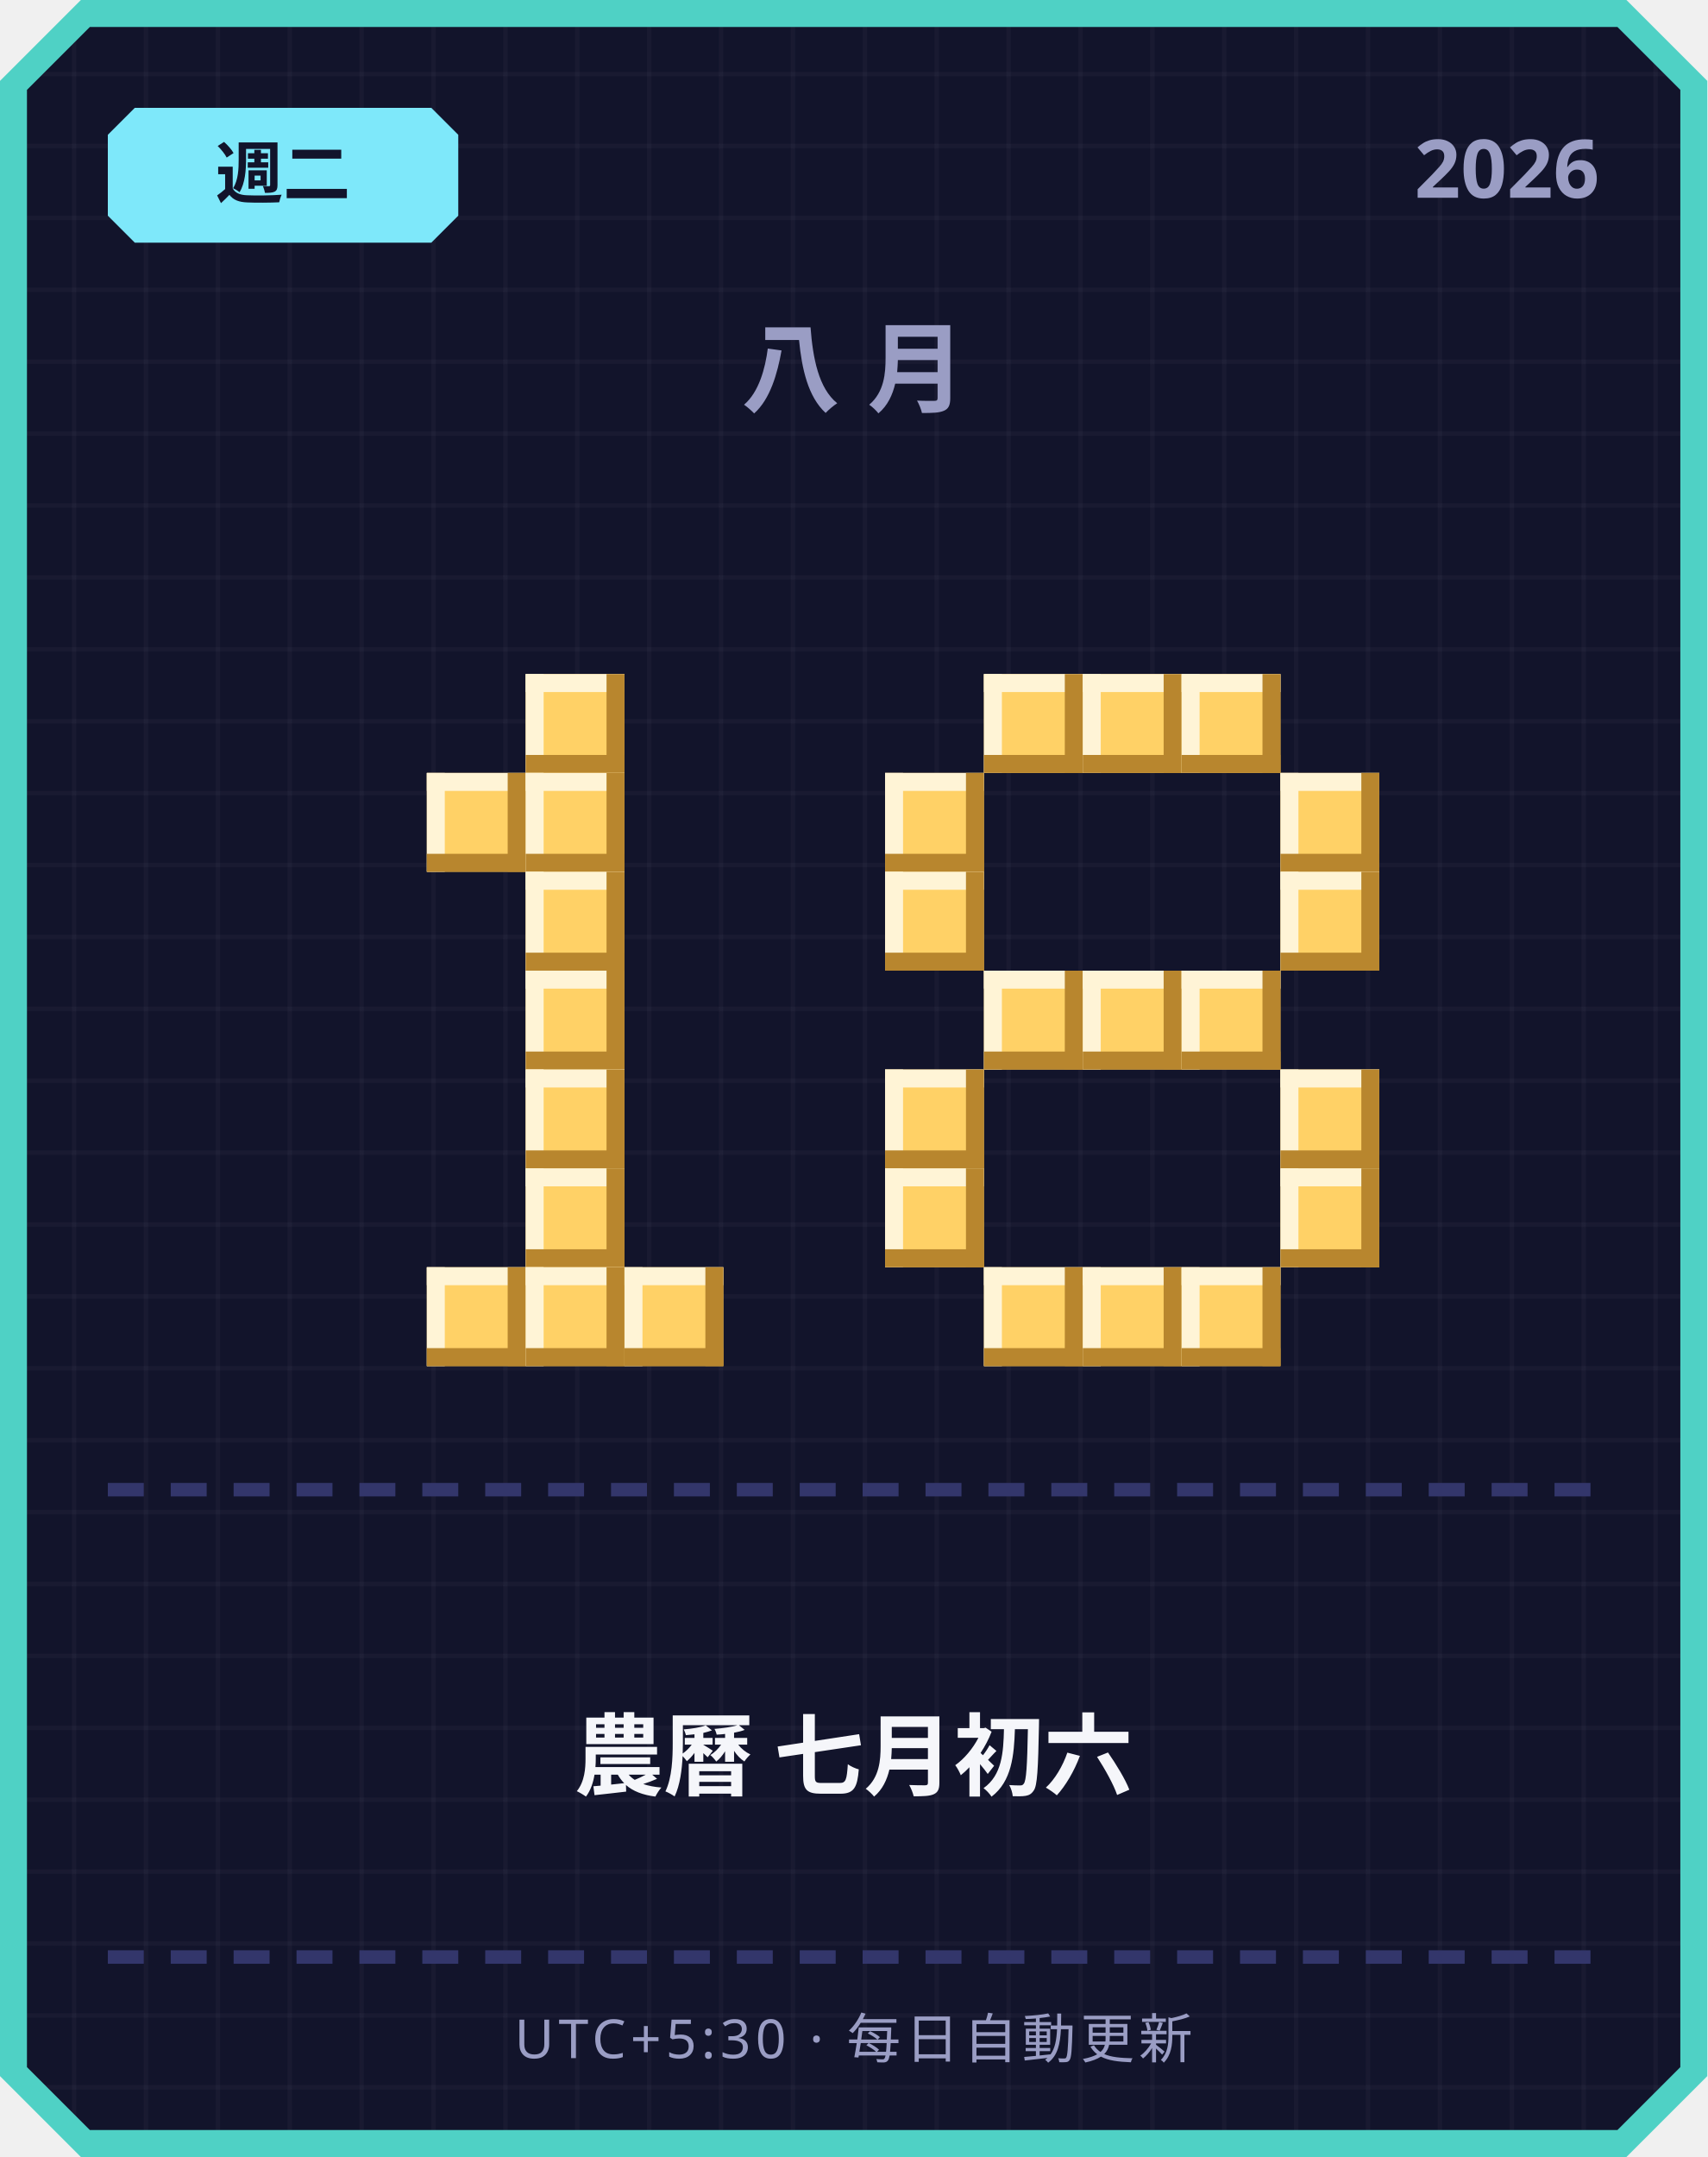
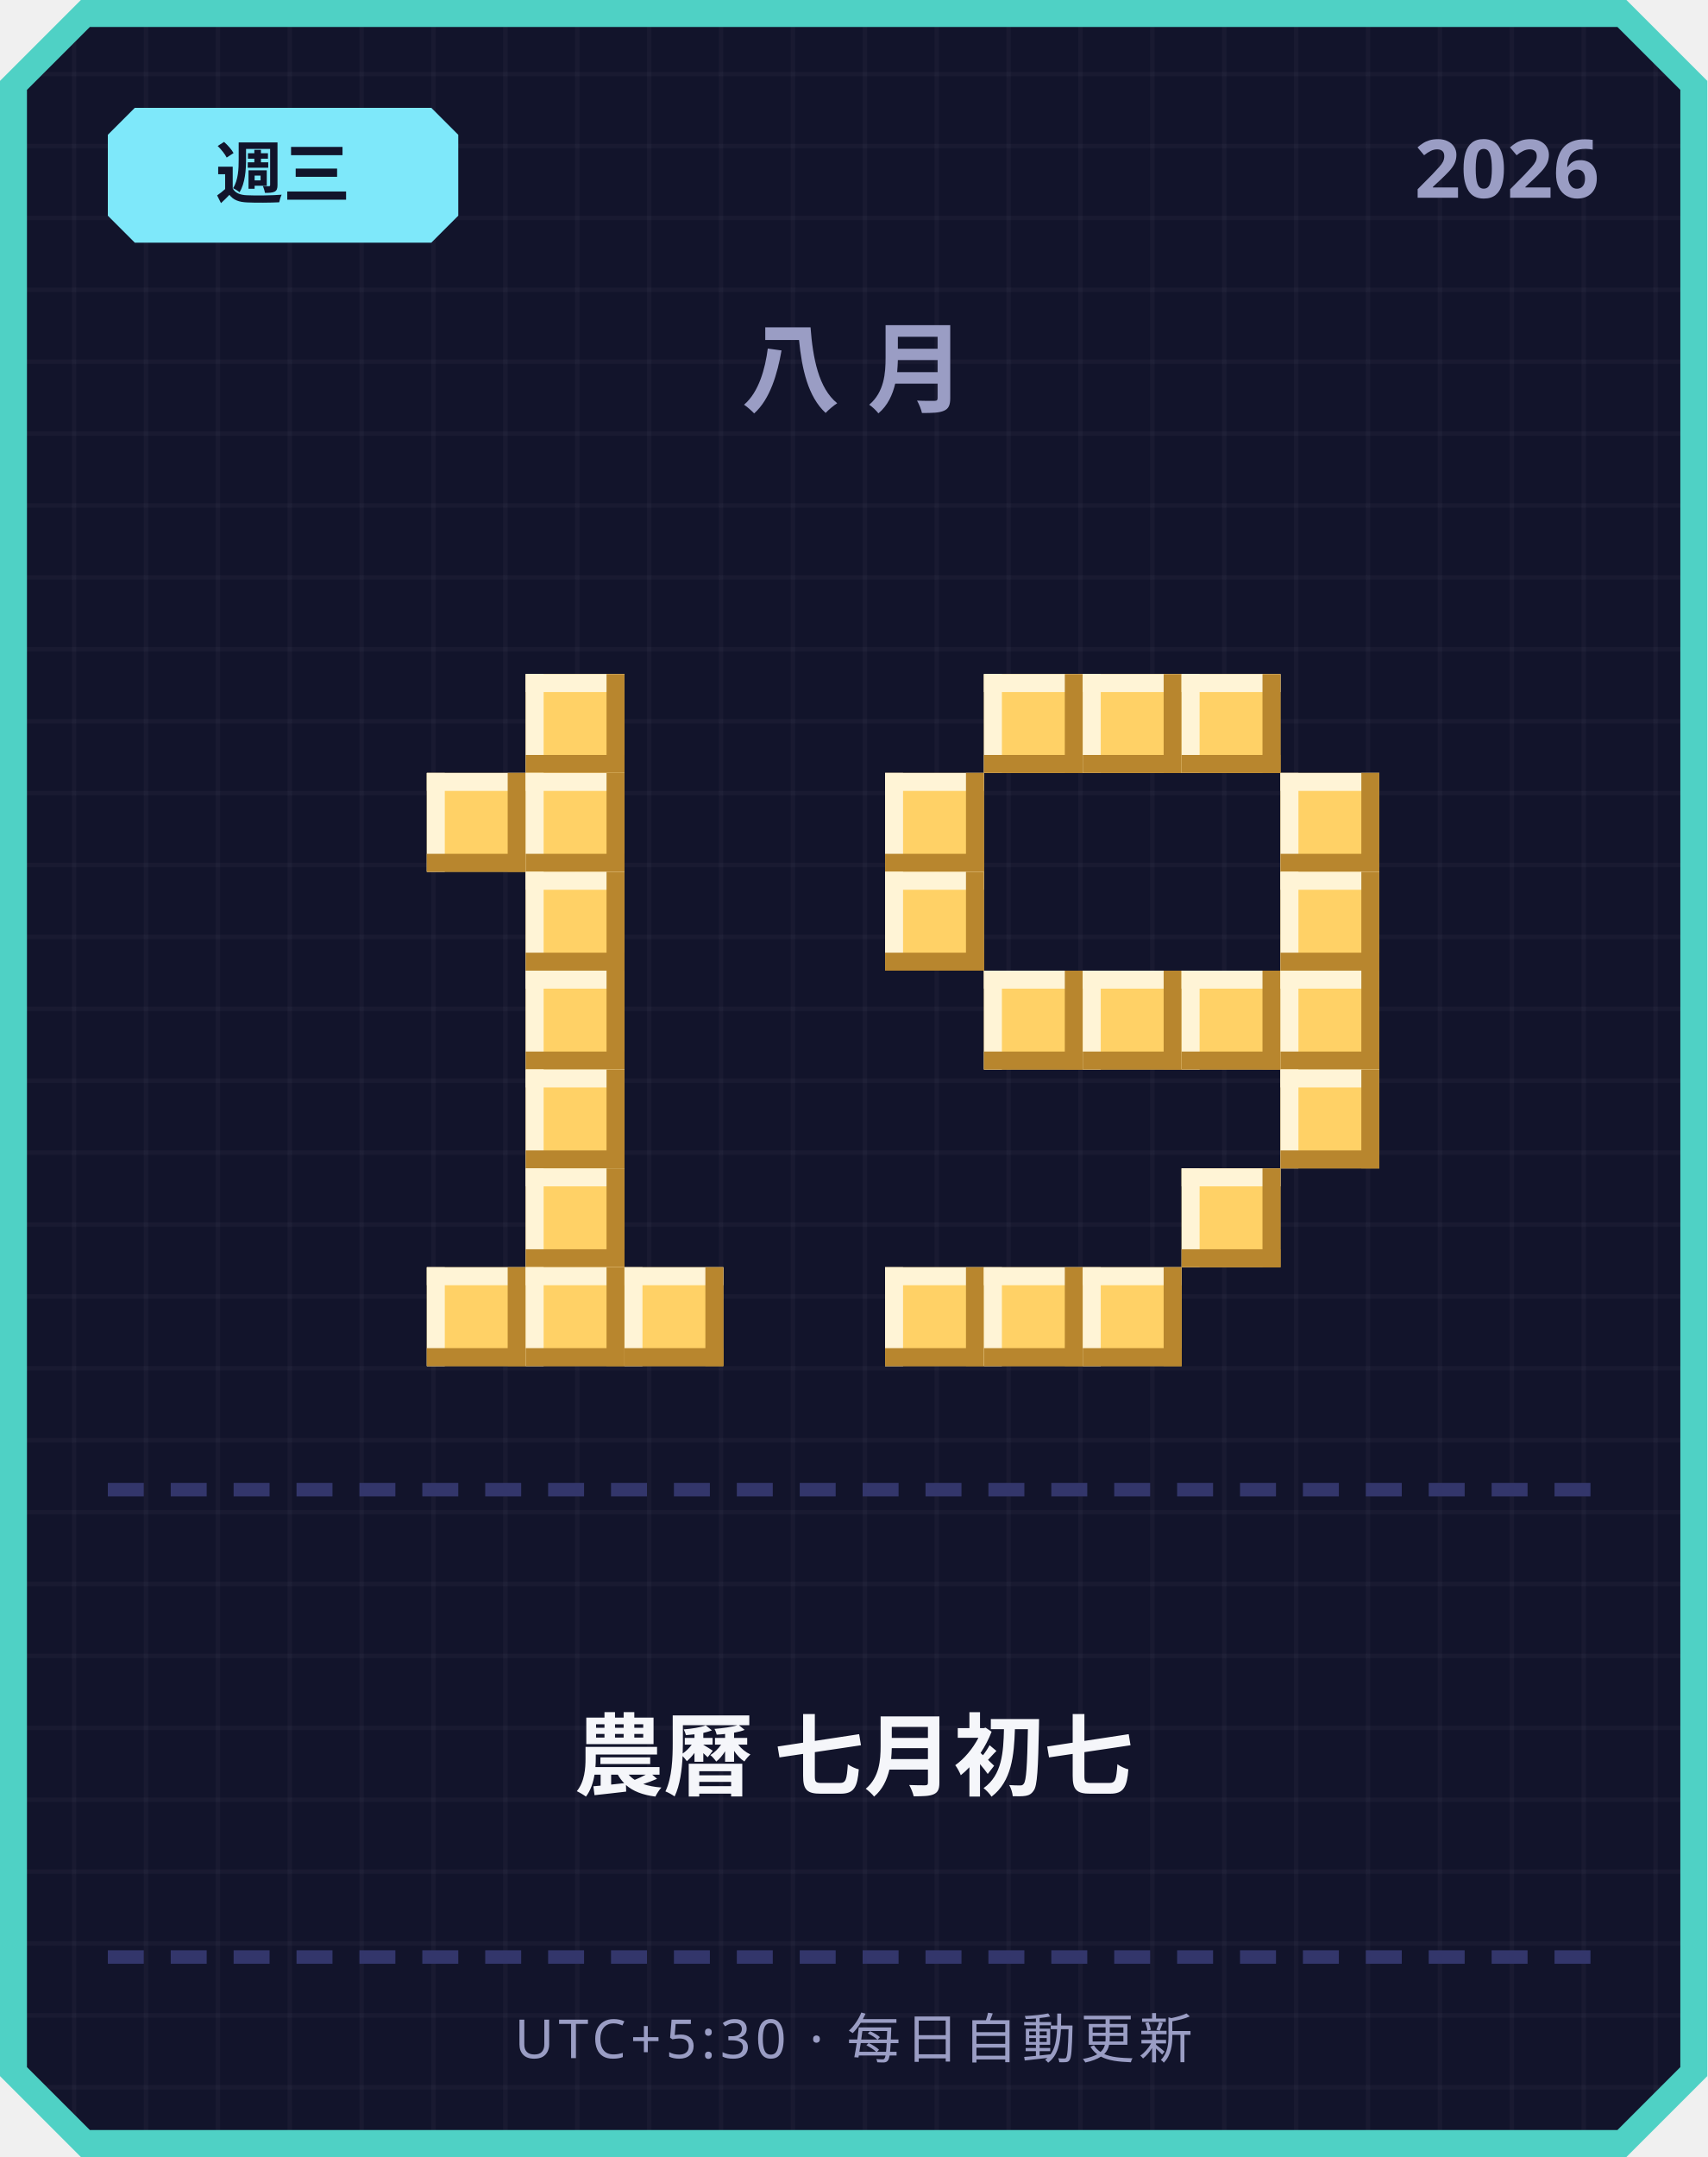
<svg xmlns="http://www.w3.org/2000/svg" width="380" height="480" viewBox="0 0 380 480">
  <defs>
    <pattern id="grid" width="16" height="16" patternUnits="userSpaceOnUse">
      <rect width="16" height="16" fill="#12142b" />
      <rect width="1" height="16" fill="#ffffff" opacity="0.03" />
      <rect width="16" height="1" fill="#ffffff" opacity="0.03" />
    </pattern>
  </defs>
  <path d="M 18,0 L 362,0 L 380,18 L 380,462 L 362,480 L 18,480 L 0,462 L 0,18 Z" fill="#4fd1c5" />
  <path d="M 20,6 L 360,6 L 374,20 L 374,460 L 360,474 L 20,474 L 6,460 L 6,20 Z" fill="url(#grid)" />
  <path d="M 30,24 L 96,24 L 102,30 L 102,48 L 96,54 L 30,54 L 24,48 L 24,30 Z" fill="#7ee8fa" />
-   <text x="63" y="44" text-anchor="middle" font-family="'Segoe UI', sans-serif" font-size="15" font-weight="700" fill="#12142b">週二</text>
+   <text x="63" y="44" text-anchor="middle" font-family="'Segoe UI', sans-serif" font-size="15" font-weight="700" fill="#12142b">週三</text>
  <text x="356" y="44" text-anchor="end" font-family="'Segoe UI', sans-serif" font-size="18" font-weight="700" fill="#9a9dc4">2026</text>
  <text x="190" y="90" text-anchor="middle" font-family="'Segoe UI', sans-serif" font-size="22" font-weight="700" letter-spacing="6" fill="#9a9dc4">八月</text>
  <rect x="117" y="150" width="22" height="22" fill="#ffd166" />
  <rect x="117" y="150" width="22" height="4" fill="#fff4d6" />
  <rect x="117" y="150" width="4" height="22" fill="#fff4d6" />
  <rect x="117" y="168" width="22" height="4" fill="#b8862e" />
  <rect x="135" y="150" width="4" height="22" fill="#b8862e" />
  <rect x="95" y="172" width="22" height="22" fill="#ffd166" />
  <rect x="95" y="172" width="22" height="4" fill="#fff4d6" />
  <rect x="95" y="172" width="4" height="22" fill="#fff4d6" />
  <rect x="95" y="190" width="22" height="4" fill="#b8862e" />
  <rect x="113" y="172" width="4" height="22" fill="#b8862e" />
  <rect x="117" y="172" width="22" height="22" fill="#ffd166" />
  <rect x="117" y="172" width="22" height="4" fill="#fff4d6" />
  <rect x="117" y="172" width="4" height="22" fill="#fff4d6" />
  <rect x="117" y="190" width="22" height="4" fill="#b8862e" />
  <rect x="135" y="172" width="4" height="22" fill="#b8862e" />
  <rect x="117" y="194" width="22" height="22" fill="#ffd166" />
  <rect x="117" y="194" width="22" height="4" fill="#fff4d6" />
  <rect x="117" y="194" width="4" height="22" fill="#fff4d6" />
  <rect x="117" y="212" width="22" height="4" fill="#b8862e" />
  <rect x="135" y="194" width="4" height="22" fill="#b8862e" />
  <rect x="117" y="216" width="22" height="22" fill="#ffd166" />
  <rect x="117" y="216" width="22" height="4" fill="#fff4d6" />
  <rect x="117" y="216" width="4" height="22" fill="#fff4d6" />
  <rect x="117" y="234" width="22" height="4" fill="#b8862e" />
  <rect x="135" y="216" width="4" height="22" fill="#b8862e" />
  <rect x="117" y="238" width="22" height="22" fill="#ffd166" />
  <rect x="117" y="238" width="22" height="4" fill="#fff4d6" />
  <rect x="117" y="238" width="4" height="22" fill="#fff4d6" />
  <rect x="117" y="256" width="22" height="4" fill="#b8862e" />
  <rect x="135" y="238" width="4" height="22" fill="#b8862e" />
  <rect x="117" y="260" width="22" height="22" fill="#ffd166" />
  <rect x="117" y="260" width="22" height="4" fill="#fff4d6" />
  <rect x="117" y="260" width="4" height="22" fill="#fff4d6" />
  <rect x="117" y="278" width="22" height="4" fill="#b8862e" />
  <rect x="135" y="260" width="4" height="22" fill="#b8862e" />
  <rect x="95" y="282" width="22" height="22" fill="#ffd166" />
  <rect x="95" y="282" width="22" height="4" fill="#fff4d6" />
  <rect x="95" y="282" width="4" height="22" fill="#fff4d6" />
  <rect x="95" y="300" width="22" height="4" fill="#b8862e" />
  <rect x="113" y="282" width="4" height="22" fill="#b8862e" />
  <rect x="117" y="282" width="22" height="22" fill="#ffd166" />
  <rect x="117" y="282" width="22" height="4" fill="#fff4d6" />
  <rect x="117" y="282" width="4" height="22" fill="#fff4d6" />
  <rect x="117" y="300" width="22" height="4" fill="#b8862e" />
  <rect x="135" y="282" width="4" height="22" fill="#b8862e" />
  <rect x="139" y="282" width="22" height="22" fill="#ffd166" />
  <rect x="139" y="282" width="22" height="4" fill="#fff4d6" />
  <rect x="139" y="282" width="4" height="22" fill="#fff4d6" />
  <rect x="139" y="300" width="22" height="4" fill="#b8862e" />
  <rect x="157" y="282" width="4" height="22" fill="#b8862e" />
  <rect x="219" y="150" width="22" height="22" fill="#ffd166" />
  <rect x="219" y="150" width="22" height="4" fill="#fff4d6" />
  <rect x="219" y="150" width="4" height="22" fill="#fff4d6" />
  <rect x="219" y="168" width="22" height="4" fill="#b8862e" />
  <rect x="237" y="150" width="4" height="22" fill="#b8862e" />
  <rect x="241" y="150" width="22" height="22" fill="#ffd166" />
  <rect x="241" y="150" width="22" height="4" fill="#fff4d6" />
  <rect x="241" y="150" width="4" height="22" fill="#fff4d6" />
  <rect x="241" y="168" width="22" height="4" fill="#b8862e" />
  <rect x="259" y="150" width="4" height="22" fill="#b8862e" />
  <rect x="263" y="150" width="22" height="22" fill="#ffd166" />
  <rect x="263" y="150" width="22" height="4" fill="#fff4d6" />
  <rect x="263" y="150" width="4" height="22" fill="#fff4d6" />
  <rect x="263" y="168" width="22" height="4" fill="#b8862e" />
  <rect x="281" y="150" width="4" height="22" fill="#b8862e" />
  <rect x="197" y="172" width="22" height="22" fill="#ffd166" />
  <rect x="197" y="172" width="22" height="4" fill="#fff4d6" />
  <rect x="197" y="172" width="4" height="22" fill="#fff4d6" />
  <rect x="197" y="190" width="22" height="4" fill="#b8862e" />
  <rect x="215" y="172" width="4" height="22" fill="#b8862e" />
  <rect x="285" y="172" width="22" height="22" fill="#ffd166" />
  <rect x="285" y="172" width="22" height="4" fill="#fff4d6" />
  <rect x="285" y="172" width="4" height="22" fill="#fff4d6" />
  <rect x="285" y="190" width="22" height="4" fill="#b8862e" />
  <rect x="303" y="172" width="4" height="22" fill="#b8862e" />
  <rect x="197" y="194" width="22" height="22" fill="#ffd166" />
  <rect x="197" y="194" width="22" height="4" fill="#fff4d6" />
  <rect x="197" y="194" width="4" height="22" fill="#fff4d6" />
  <rect x="197" y="212" width="22" height="4" fill="#b8862e" />
  <rect x="215" y="194" width="4" height="22" fill="#b8862e" />
  <rect x="285" y="194" width="22" height="22" fill="#ffd166" />
  <rect x="285" y="194" width="22" height="4" fill="#fff4d6" />
  <rect x="285" y="194" width="4" height="22" fill="#fff4d6" />
  <rect x="285" y="212" width="22" height="4" fill="#b8862e" />
  <rect x="303" y="194" width="4" height="22" fill="#b8862e" />
  <rect x="219" y="216" width="22" height="22" fill="#ffd166" />
  <rect x="219" y="216" width="22" height="4" fill="#fff4d6" />
  <rect x="219" y="216" width="4" height="22" fill="#fff4d6" />
  <rect x="219" y="234" width="22" height="4" fill="#b8862e" />
  <rect x="237" y="216" width="4" height="22" fill="#b8862e" />
  <rect x="241" y="216" width="22" height="22" fill="#ffd166" />
  <rect x="241" y="216" width="22" height="4" fill="#fff4d6" />
  <rect x="241" y="216" width="4" height="22" fill="#fff4d6" />
  <rect x="241" y="234" width="22" height="4" fill="#b8862e" />
  <rect x="259" y="216" width="4" height="22" fill="#b8862e" />
  <rect x="263" y="216" width="22" height="22" fill="#ffd166" />
  <rect x="263" y="216" width="22" height="4" fill="#fff4d6" />
  <rect x="263" y="216" width="4" height="22" fill="#fff4d6" />
  <rect x="263" y="234" width="22" height="4" fill="#b8862e" />
  <rect x="281" y="216" width="4" height="22" fill="#b8862e" />
-   <rect x="197" y="238" width="22" height="22" fill="#ffd166" />
-   <rect x="197" y="238" width="22" height="4" fill="#fff4d6" />
-   <rect x="197" y="238" width="4" height="22" fill="#fff4d6" />
-   <rect x="197" y="256" width="22" height="4" fill="#b8862e" />
-   <rect x="215" y="238" width="4" height="22" fill="#b8862e" />
+   <rect x="285" y="216" width="22" height="22" fill="#ffd166" />
+   <rect x="285" y="216" width="22" height="4" fill="#fff4d6" />
+   <rect x="285" y="216" width="4" height="22" fill="#fff4d6" />
+   <rect x="285" y="234" width="22" height="4" fill="#b8862e" />
+   <rect x="303" y="216" width="4" height="22" fill="#b8862e" />
  <rect x="285" y="238" width="22" height="22" fill="#ffd166" />
  <rect x="285" y="238" width="22" height="4" fill="#fff4d6" />
  <rect x="285" y="238" width="4" height="22" fill="#fff4d6" />
  <rect x="285" y="256" width="22" height="4" fill="#b8862e" />
  <rect x="303" y="238" width="4" height="22" fill="#b8862e" />
-   <rect x="197" y="260" width="22" height="22" fill="#ffd166" />
-   <rect x="197" y="260" width="22" height="4" fill="#fff4d6" />
-   <rect x="197" y="260" width="4" height="22" fill="#fff4d6" />
-   <rect x="197" y="278" width="22" height="4" fill="#b8862e" />
-   <rect x="215" y="260" width="4" height="22" fill="#b8862e" />
-   <rect x="285" y="260" width="22" height="22" fill="#ffd166" />
-   <rect x="285" y="260" width="22" height="4" fill="#fff4d6" />
-   <rect x="285" y="260" width="4" height="22" fill="#fff4d6" />
-   <rect x="285" y="278" width="22" height="4" fill="#b8862e" />
-   <rect x="303" y="260" width="4" height="22" fill="#b8862e" />
+   <rect x="263" y="260" width="22" height="22" fill="#ffd166" />
+   <rect x="263" y="260" width="22" height="4" fill="#fff4d6" />
+   <rect x="263" y="260" width="4" height="22" fill="#fff4d6" />
+   <rect x="263" y="278" width="22" height="4" fill="#b8862e" />
+   <rect x="281" y="260" width="4" height="22" fill="#b8862e" />
+   <rect x="197" y="282" width="22" height="22" fill="#ffd166" />
+   <rect x="197" y="282" width="22" height="4" fill="#fff4d6" />
+   <rect x="197" y="282" width="4" height="22" fill="#fff4d6" />
+   <rect x="197" y="300" width="22" height="4" fill="#b8862e" />
+   <rect x="215" y="282" width="4" height="22" fill="#b8862e" />
  <rect x="219" y="282" width="22" height="22" fill="#ffd166" />
  <rect x="219" y="282" width="22" height="4" fill="#fff4d6" />
  <rect x="219" y="282" width="4" height="22" fill="#fff4d6" />
  <rect x="219" y="300" width="22" height="4" fill="#b8862e" />
  <rect x="237" y="282" width="4" height="22" fill="#b8862e" />
  <rect x="241" y="282" width="22" height="22" fill="#ffd166" />
  <rect x="241" y="282" width="22" height="4" fill="#fff4d6" />
  <rect x="241" y="282" width="4" height="22" fill="#fff4d6" />
  <rect x="241" y="300" width="22" height="4" fill="#b8862e" />
  <rect x="259" y="282" width="4" height="22" fill="#b8862e" />
-   <rect x="263" y="282" width="22" height="22" fill="#ffd166" />
-   <rect x="263" y="282" width="22" height="4" fill="#fff4d6" />
-   <rect x="263" y="282" width="4" height="22" fill="#fff4d6" />
-   <rect x="263" y="300" width="22" height="4" fill="#b8862e" />
-   <rect x="281" y="282" width="4" height="22" fill="#b8862e" />
  <rect x="24" y="330" width="8" height="3" fill="#33366b" />
  <rect x="38" y="330" width="8" height="3" fill="#33366b" />
  <rect x="52" y="330" width="8" height="3" fill="#33366b" />
  <rect x="66" y="330" width="8" height="3" fill="#33366b" />
  <rect x="80" y="330" width="8" height="3" fill="#33366b" />
  <rect x="94" y="330" width="8" height="3" fill="#33366b" />
  <rect x="108" y="330" width="8" height="3" fill="#33366b" />
  <rect x="122" y="330" width="8" height="3" fill="#33366b" />
  <rect x="136" y="330" width="8" height="3" fill="#33366b" />
  <rect x="150" y="330" width="8" height="3" fill="#33366b" />
  <rect x="164" y="330" width="8" height="3" fill="#33366b" />
  <rect x="178" y="330" width="8" height="3" fill="#33366b" />
  <rect x="192" y="330" width="8" height="3" fill="#33366b" />
  <rect x="206" y="330" width="8" height="3" fill="#33366b" />
  <rect x="220" y="330" width="8" height="3" fill="#33366b" />
  <rect x="234" y="330" width="8" height="3" fill="#33366b" />
  <rect x="248" y="330" width="8" height="3" fill="#33366b" />
  <rect x="262" y="330" width="8" height="3" fill="#33366b" />
  <rect x="276" y="330" width="8" height="3" fill="#33366b" />
  <rect x="290" y="330" width="8" height="3" fill="#33366b" />
  <rect x="304" y="330" width="8" height="3" fill="#33366b" />
  <rect x="318" y="330" width="8" height="3" fill="#33366b" />
  <rect x="332" y="330" width="8" height="3" fill="#33366b" />
  <rect x="346" y="330" width="8" height="3" fill="#33366b" />
-   <text x="190" y="398" text-anchor="middle" font-family="'Segoe UI', 'Microsoft JhengHei', sans-serif" font-size="20" font-weight="700" fill="#f5f6fa">農曆 七月初六</text>
+   <text x="190" y="398" text-anchor="middle" font-family="'Segoe UI', 'Microsoft JhengHei', sans-serif" font-size="20" font-weight="700" fill="#f5f6fa">農曆 七月初七</text>
  <rect x="24" y="434" width="8" height="3" fill="#33366b" />
  <rect x="38" y="434" width="8" height="3" fill="#33366b" />
  <rect x="52" y="434" width="8" height="3" fill="#33366b" />
  <rect x="66" y="434" width="8" height="3" fill="#33366b" />
  <rect x="80" y="434" width="8" height="3" fill="#33366b" />
  <rect x="94" y="434" width="8" height="3" fill="#33366b" />
  <rect x="108" y="434" width="8" height="3" fill="#33366b" />
  <rect x="122" y="434" width="8" height="3" fill="#33366b" />
  <rect x="136" y="434" width="8" height="3" fill="#33366b" />
  <rect x="150" y="434" width="8" height="3" fill="#33366b" />
  <rect x="164" y="434" width="8" height="3" fill="#33366b" />
  <rect x="178" y="434" width="8" height="3" fill="#33366b" />
  <rect x="192" y="434" width="8" height="3" fill="#33366b" />
  <rect x="206" y="434" width="8" height="3" fill="#33366b" />
  <rect x="220" y="434" width="8" height="3" fill="#33366b" />
  <rect x="234" y="434" width="8" height="3" fill="#33366b" />
  <rect x="248" y="434" width="8" height="3" fill="#33366b" />
  <rect x="262" y="434" width="8" height="3" fill="#33366b" />
  <rect x="276" y="434" width="8" height="3" fill="#33366b" />
  <rect x="290" y="434" width="8" height="3" fill="#33366b" />
  <rect x="304" y="434" width="8" height="3" fill="#33366b" />
  <rect x="318" y="434" width="8" height="3" fill="#33366b" />
  <rect x="332" y="434" width="8" height="3" fill="#33366b" />
  <rect x="346" y="434" width="8" height="3" fill="#33366b" />
  <text x="190" y="458" text-anchor="middle" font-family="'Segoe UI', sans-serif" font-size="12" letter-spacing="1" fill="#9a9dc4">UTC+5:30 · 每日自動更新</text>
</svg>
